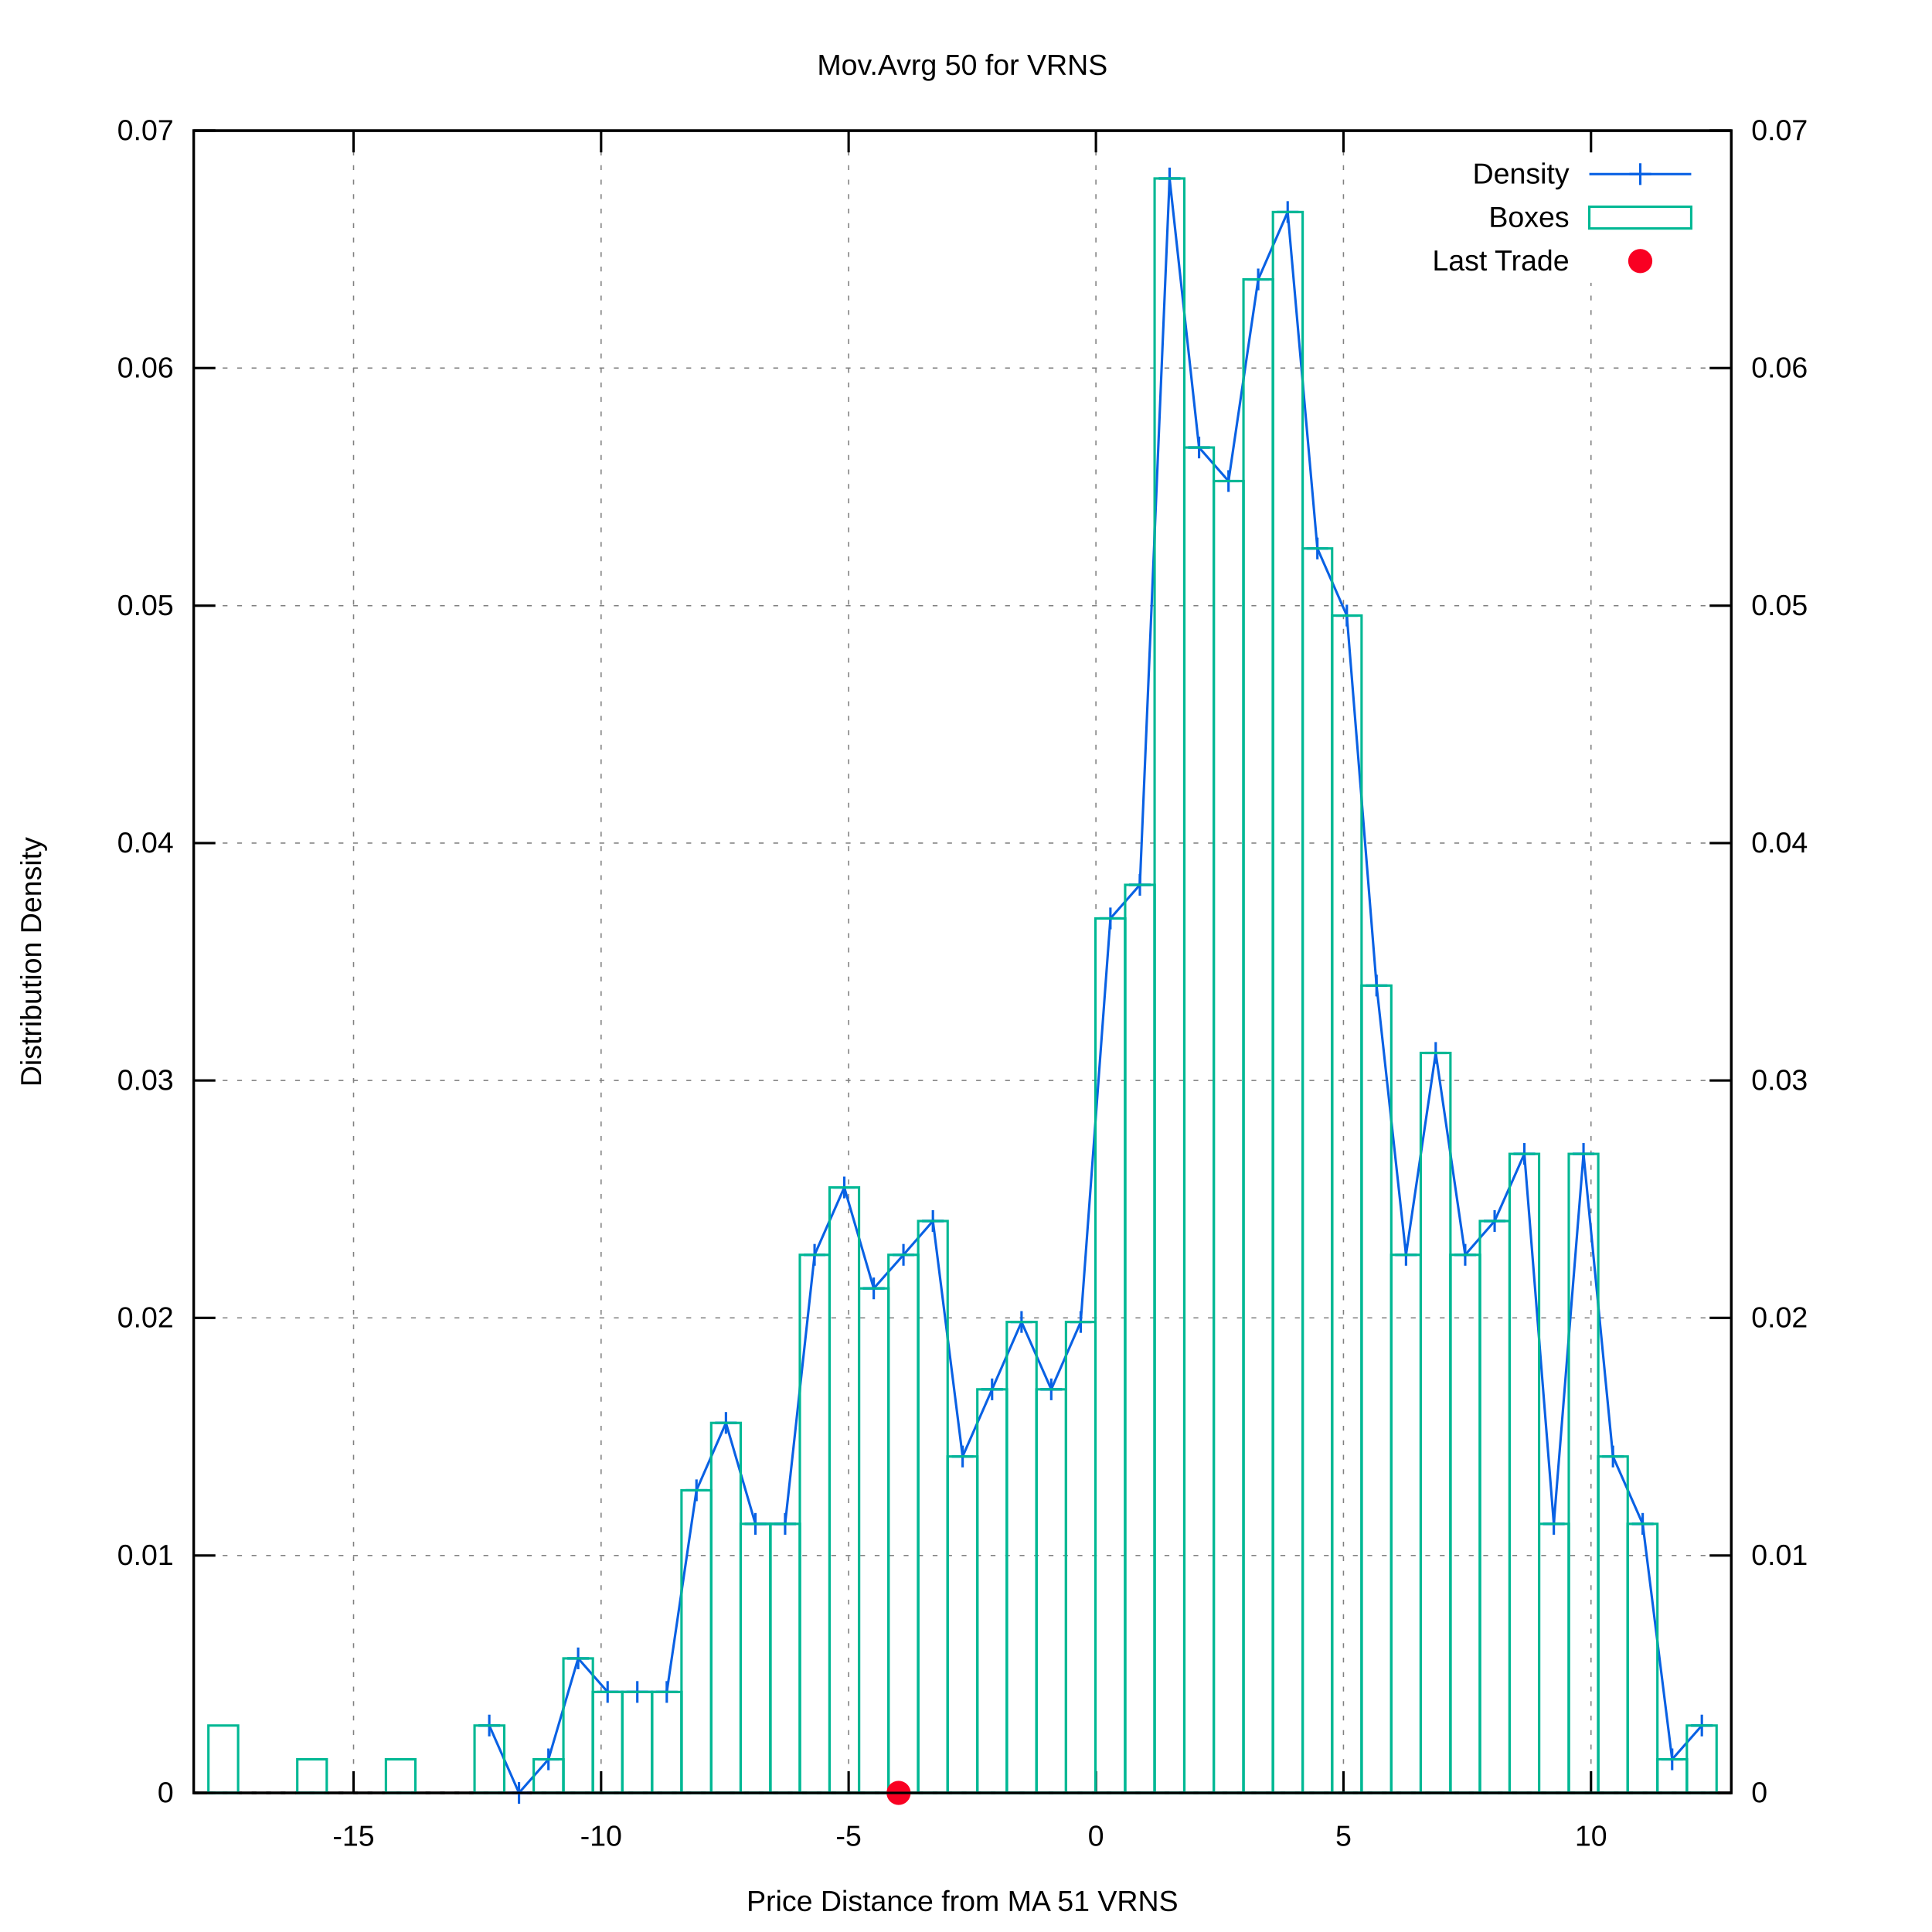
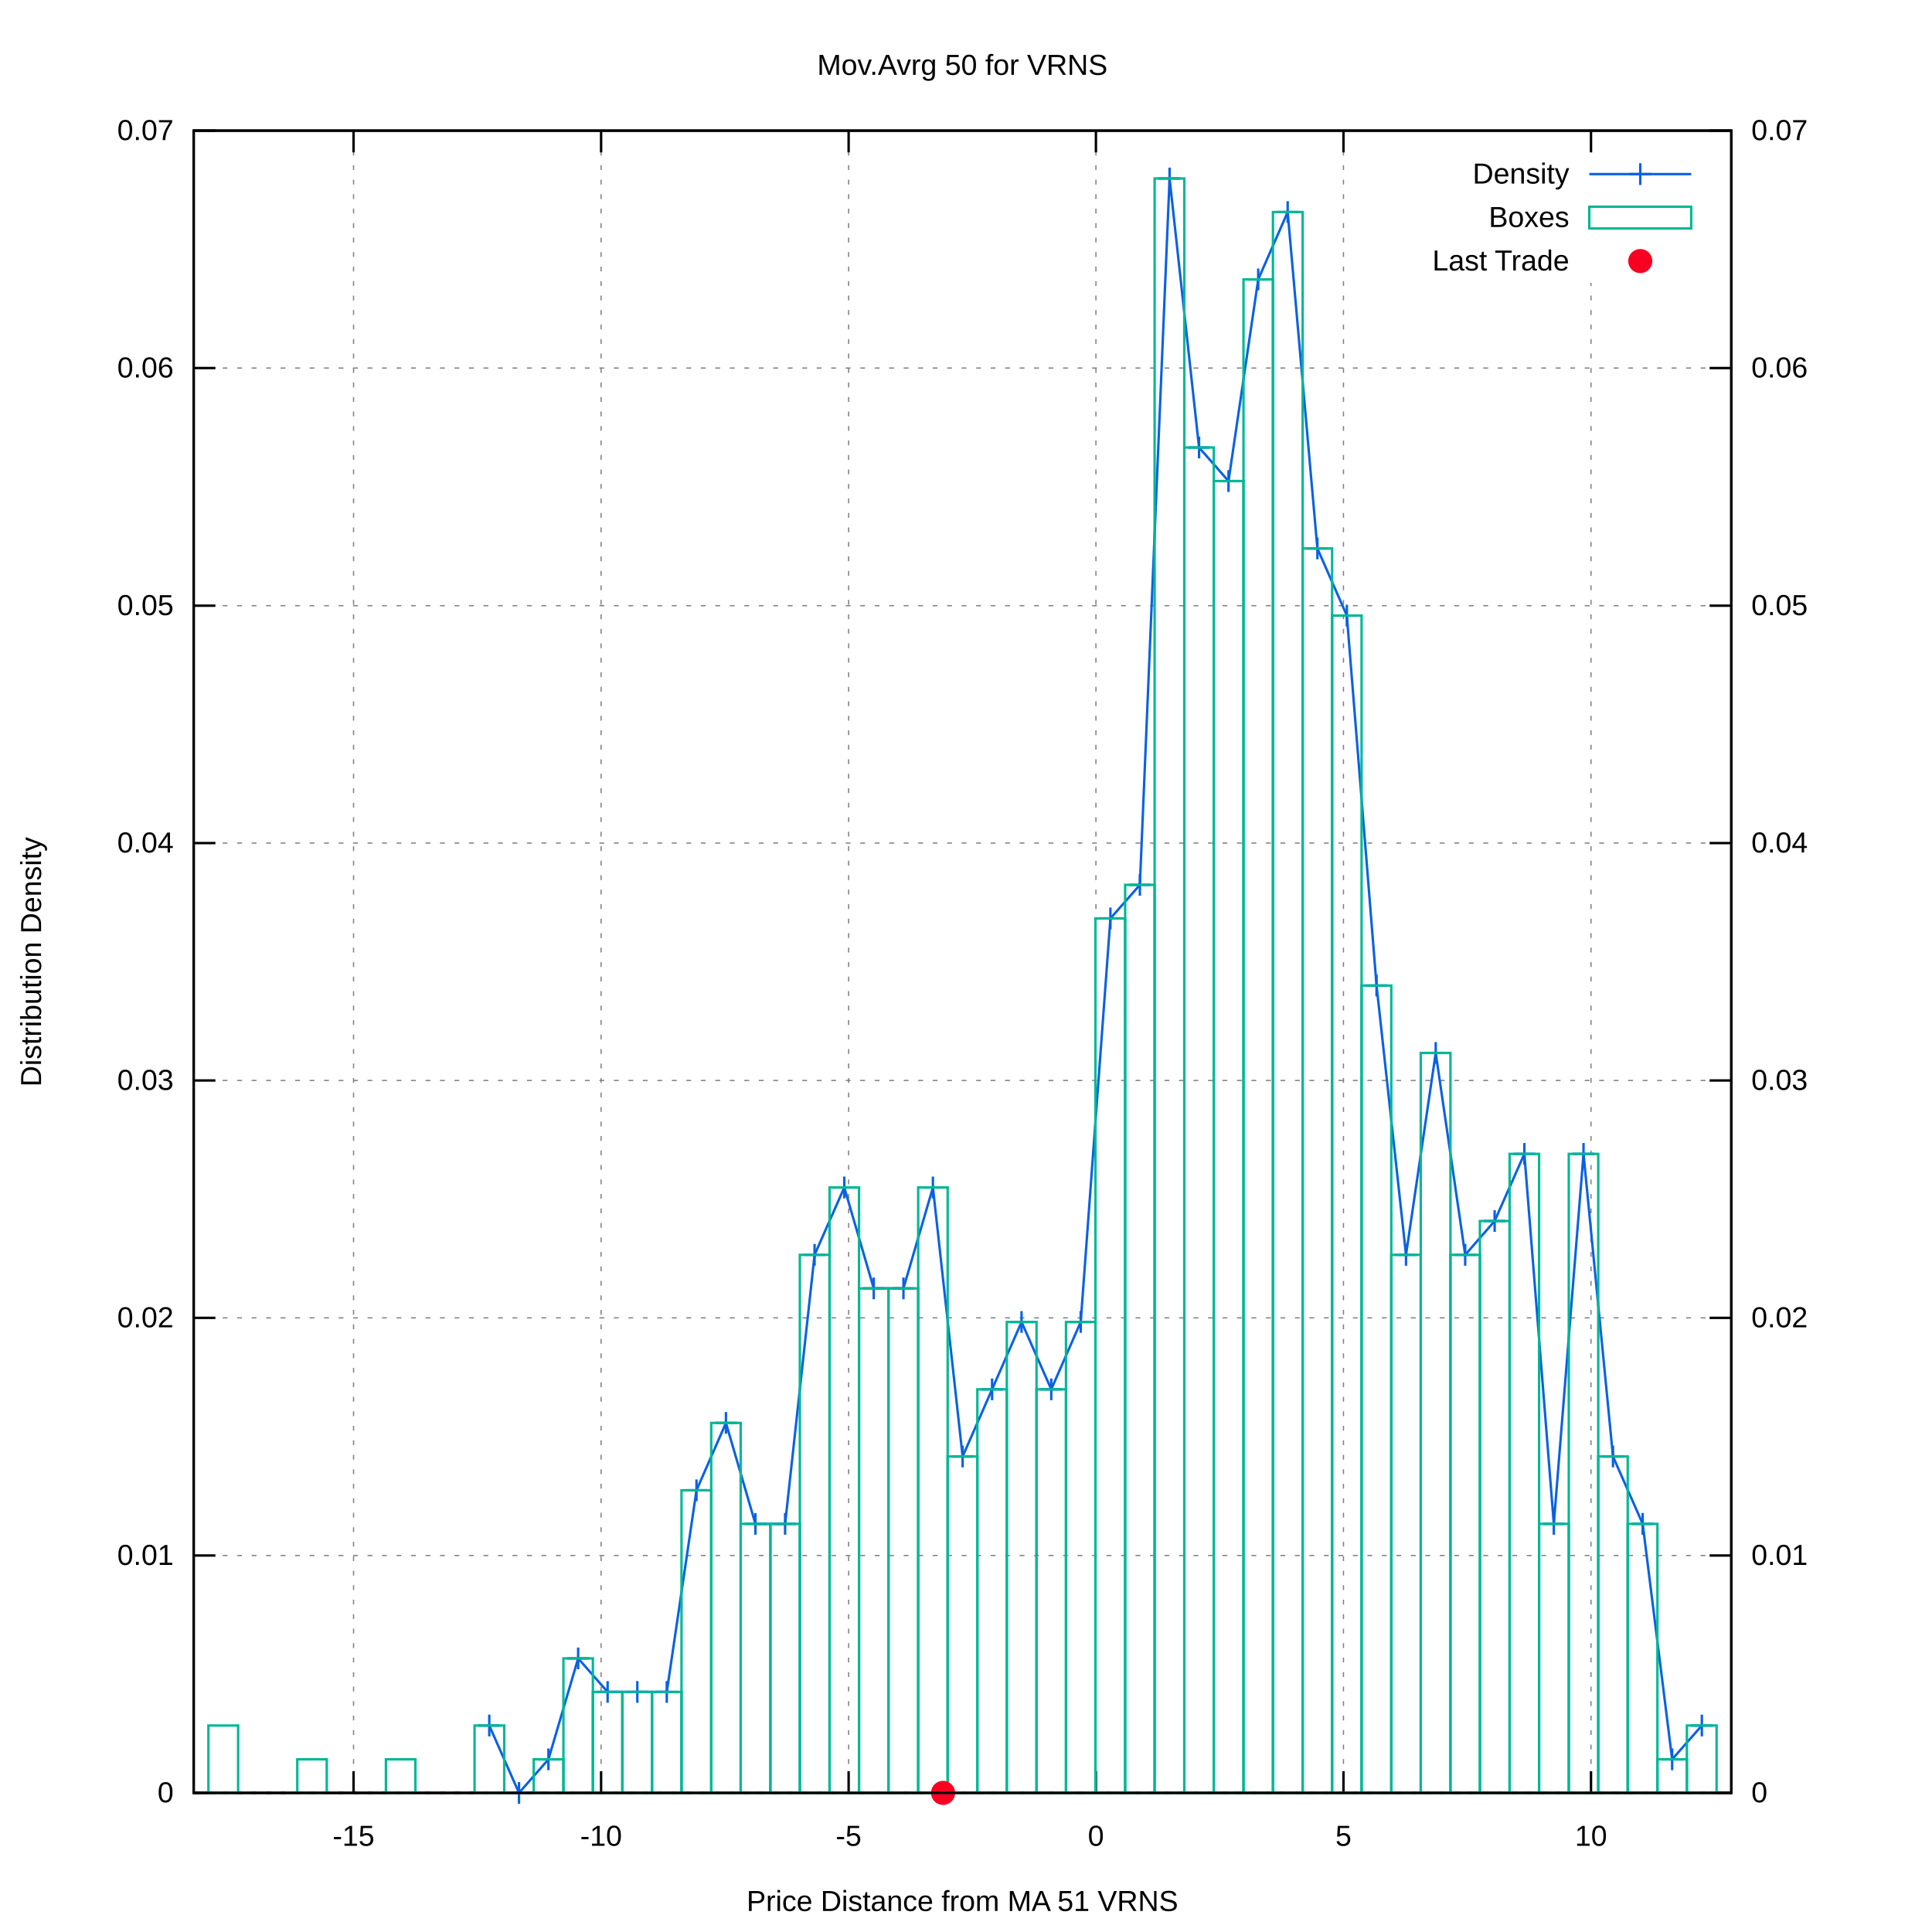
<svg xmlns="http://www.w3.org/2000/svg" xmlns:xlink="http://www.w3.org/1999/xlink" viewBox="0 0 800 800">
  <g id="gnuplot_canvas">
    <rect x="0" y="0" width="800" height="800" fill="#ffffff" />
    <defs>
      <circle id="gpDot" r="0.5" stroke-width="0.5" />
      <path id="gpPt0" stroke-width="0.222" stroke="currentColor" d="M-1,0 h2 M0,-1 v2" />
      <path id="gpPt1" stroke-width="0.222" stroke="currentColor" d="M-1,-1 L1,1 M1,-1 L-1,1" />
      <path id="gpPt2" stroke-width="0.222" stroke="currentColor" d="M-1,0 L1,0 M0,-1 L0,1 M-1,-1 L1,1 M-1,1 L1,-1" />
      <rect id="gpPt3" stroke-width="0.222" stroke="currentColor" x="-1" y="-1" width="2" height="2" />
      <rect id="gpPt4" stroke-width="0.222" stroke="currentColor" fill="currentColor" x="-1" y="-1" width="2" height="2" />
      <circle id="gpPt5" stroke-width="0.222" stroke="currentColor" cx="0" cy="0" r="1" />
      <use xlink:href="#gpPt5" id="gpPt6" fill="currentColor" stroke="none" />
      <path id="gpPt7" stroke-width="0.222" stroke="currentColor" d="M0,-1.33 L-1.33,0.67 L1.33,0.67 z" />
      <use xlink:href="#gpPt7" id="gpPt8" fill="currentColor" stroke="none" />
      <use xlink:href="#gpPt7" id="gpPt9" stroke="currentColor" transform="rotate(180)" />
      <use xlink:href="#gpPt9" id="gpPt10" fill="currentColor" stroke="none" />
      <use xlink:href="#gpPt3" id="gpPt11" stroke="currentColor" transform="rotate(45)" />
      <use xlink:href="#gpPt11" id="gpPt12" fill="currentColor" stroke="none" />
      <path id="gpPt13" stroke-width="0.222" stroke="currentColor" d="M0,1.330 L1.265,0.411 L0.782,-1.067 L-0.782,-1.076 L-1.265,0.411 z" />
      <use xlink:href="#gpPt13" id="gpPt14" fill="currentColor" stroke="none" />
      <filter id="textbox" filterUnits="objectBoundingBox" x="0" y="0" height="1" width="1">
        <feFlood flood-color="#FFFFFF" flood-opacity="1" result="bgnd" />
        <feComposite in="SourceGraphic" in2="bgnd" operator="atop" />
      </filter>
      <filter id="greybox" filterUnits="objectBoundingBox" x="0" y="0" height="1" width="1">
        <feFlood flood-color="lightgrey" flood-opacity="1" result="grey" />
        <feComposite in="SourceGraphic" in2="grey" operator="atop" />
      </filter>
    </defs>
    <g fill="none" color="#FFFFFF" stroke="black" stroke-width="1.00" stroke-linecap="butt" stroke-linejoin="miter">
</g>
    <g fill="none" color="black" stroke="currentColor" stroke-width="1.00" stroke-linecap="butt" stroke-linejoin="miter">
</g>
    <g fill="none" color="black" stroke="black" stroke-width="0.50" stroke-linecap="butt" stroke-linejoin="miter">
</g>
    <g fill="none" color="gray" stroke="currentColor" stroke-width="0.50" stroke-linecap="butt" stroke-linejoin="miter">
      <path stroke="gray" stroke-dasharray="2,4" class="gridline" d="M80.2,742.4 L716.9,742.4  " />
    </g>
    <g fill="none" color="gray" stroke="gray" stroke-width="1.00" stroke-linecap="butt" stroke-linejoin="miter">
</g>
    <g fill="none" color="black" stroke="currentColor" stroke-width="1.00" stroke-linecap="butt" stroke-linejoin="miter">
      <path stroke="black" d="M80.2,742.4 L89.2,742.4  " />
      <g transform="translate(71.9,746.3)" stroke="none" fill="black" font-family="arial" font-size="12.00" text-anchor="end">
        <text>
          <tspan font-family="arial"> 0</tspan>
        </text>
      </g>
    </g>
    <g fill="none" color="black" stroke="currentColor" stroke-width="1.00" stroke-linecap="butt" stroke-linejoin="miter">
</g>
    <g fill="none" color="black" stroke="black" stroke-width="0.50" stroke-linecap="butt" stroke-linejoin="miter">
</g>
    <g fill="none" color="gray" stroke="currentColor" stroke-width="0.50" stroke-linecap="butt" stroke-linejoin="miter">
      <path stroke="gray" stroke-dasharray="2,4" class="gridline" d="M80.2,644.1 L716.9,644.1  " />
    </g>
    <g fill="none" color="gray" stroke="gray" stroke-width="1.00" stroke-linecap="butt" stroke-linejoin="miter">
</g>
    <g fill="none" color="black" stroke="currentColor" stroke-width="1.00" stroke-linecap="butt" stroke-linejoin="miter">
      <path stroke="black" d="M80.2,644.1 L89.2,644.1  " />
      <g transform="translate(71.9,648.0)" stroke="none" fill="black" font-family="arial" font-size="12.00" text-anchor="end">
        <text>
          <tspan font-family="arial"> 0.01</tspan>
        </text>
      </g>
    </g>
    <g fill="none" color="black" stroke="currentColor" stroke-width="1.00" stroke-linecap="butt" stroke-linejoin="miter">
</g>
    <g fill="none" color="black" stroke="black" stroke-width="0.50" stroke-linecap="butt" stroke-linejoin="miter">
</g>
    <g fill="none" color="gray" stroke="currentColor" stroke-width="0.50" stroke-linecap="butt" stroke-linejoin="miter">
      <path stroke="gray" stroke-dasharray="2,4" class="gridline" d="M80.2,545.7 L716.9,545.7  " />
    </g>
    <g fill="none" color="gray" stroke="gray" stroke-width="1.00" stroke-linecap="butt" stroke-linejoin="miter">
</g>
    <g fill="none" color="black" stroke="currentColor" stroke-width="1.00" stroke-linecap="butt" stroke-linejoin="miter">
      <path stroke="black" d="M80.2,545.7 L89.2,545.7  " />
      <g transform="translate(71.9,549.6)" stroke="none" fill="black" font-family="arial" font-size="12.00" text-anchor="end">
        <text>
          <tspan font-family="arial"> 0.02</tspan>
        </text>
      </g>
    </g>
    <g fill="none" color="black" stroke="currentColor" stroke-width="1.00" stroke-linecap="butt" stroke-linejoin="miter">
</g>
    <g fill="none" color="black" stroke="black" stroke-width="0.50" stroke-linecap="butt" stroke-linejoin="miter">
</g>
    <g fill="none" color="gray" stroke="currentColor" stroke-width="0.50" stroke-linecap="butt" stroke-linejoin="miter">
      <path stroke="gray" stroke-dasharray="2,4" class="gridline" d="M80.2,447.4 L716.9,447.4  " />
    </g>
    <g fill="none" color="gray" stroke="gray" stroke-width="1.00" stroke-linecap="butt" stroke-linejoin="miter">
</g>
    <g fill="none" color="black" stroke="currentColor" stroke-width="1.00" stroke-linecap="butt" stroke-linejoin="miter">
      <path stroke="black" d="M80.2,447.4 L89.2,447.4  " />
      <g transform="translate(71.9,451.3)" stroke="none" fill="black" font-family="arial" font-size="12.00" text-anchor="end">
        <text>
          <tspan font-family="arial"> 0.03</tspan>
        </text>
      </g>
    </g>
    <g fill="none" color="black" stroke="currentColor" stroke-width="1.00" stroke-linecap="butt" stroke-linejoin="miter">
</g>
    <g fill="none" color="black" stroke="black" stroke-width="0.50" stroke-linecap="butt" stroke-linejoin="miter">
</g>
    <g fill="none" color="gray" stroke="currentColor" stroke-width="0.50" stroke-linecap="butt" stroke-linejoin="miter">
      <path stroke="gray" stroke-dasharray="2,4" class="gridline" d="M80.2,349.1 L716.9,349.1  " />
    </g>
    <g fill="none" color="gray" stroke="gray" stroke-width="1.00" stroke-linecap="butt" stroke-linejoin="miter">
</g>
    <g fill="none" color="black" stroke="currentColor" stroke-width="1.00" stroke-linecap="butt" stroke-linejoin="miter">
      <path stroke="black" d="M80.2,349.1 L89.2,349.1  " />
      <g transform="translate(71.9,353.0)" stroke="none" fill="black" font-family="arial" font-size="12.00" text-anchor="end">
        <text>
          <tspan font-family="arial"> 0.04</tspan>
        </text>
      </g>
    </g>
    <g fill="none" color="black" stroke="currentColor" stroke-width="1.00" stroke-linecap="butt" stroke-linejoin="miter">
</g>
    <g fill="none" color="black" stroke="black" stroke-width="0.50" stroke-linecap="butt" stroke-linejoin="miter">
</g>
    <g fill="none" color="gray" stroke="currentColor" stroke-width="0.50" stroke-linecap="butt" stroke-linejoin="miter">
      <path stroke="gray" stroke-dasharray="2,4" class="gridline" d="M80.2,250.8 L716.9,250.8  " />
    </g>
    <g fill="none" color="gray" stroke="gray" stroke-width="1.00" stroke-linecap="butt" stroke-linejoin="miter">
</g>
    <g fill="none" color="black" stroke="currentColor" stroke-width="1.00" stroke-linecap="butt" stroke-linejoin="miter">
      <path stroke="black" d="M80.2,250.8 L89.2,250.8  " />
      <g transform="translate(71.9,254.7)" stroke="none" fill="black" font-family="arial" font-size="12.00" text-anchor="end">
        <text>
          <tspan font-family="arial"> 0.05</tspan>
        </text>
      </g>
    </g>
    <g fill="none" color="black" stroke="currentColor" stroke-width="1.00" stroke-linecap="butt" stroke-linejoin="miter">
</g>
    <g fill="none" color="black" stroke="black" stroke-width="0.50" stroke-linecap="butt" stroke-linejoin="miter">
</g>
    <g fill="none" color="gray" stroke="currentColor" stroke-width="0.50" stroke-linecap="butt" stroke-linejoin="miter">
      <path stroke="gray" stroke-dasharray="2,4" class="gridline" d="M80.2,152.4 L716.9,152.4  " />
    </g>
    <g fill="none" color="gray" stroke="gray" stroke-width="1.00" stroke-linecap="butt" stroke-linejoin="miter">
</g>
    <g fill="none" color="black" stroke="currentColor" stroke-width="1.00" stroke-linecap="butt" stroke-linejoin="miter">
      <path stroke="black" d="M80.2,152.4 L89.2,152.4  " />
      <g transform="translate(71.9,156.3)" stroke="none" fill="black" font-family="arial" font-size="12.00" text-anchor="end">
        <text>
          <tspan font-family="arial"> 0.06</tspan>
        </text>
      </g>
    </g>
    <g fill="none" color="black" stroke="currentColor" stroke-width="1.00" stroke-linecap="butt" stroke-linejoin="miter">
</g>
    <g fill="none" color="black" stroke="black" stroke-width="0.50" stroke-linecap="butt" stroke-linejoin="miter">
</g>
    <g fill="none" color="gray" stroke="currentColor" stroke-width="0.50" stroke-linecap="butt" stroke-linejoin="miter">
      <path stroke="gray" stroke-dasharray="2,4" class="gridline" d="M80.2,54.1 L716.9,54.1  " />
    </g>
    <g fill="none" color="gray" stroke="gray" stroke-width="1.00" stroke-linecap="butt" stroke-linejoin="miter">
</g>
    <g fill="none" color="black" stroke="currentColor" stroke-width="1.00" stroke-linecap="butt" stroke-linejoin="miter">
      <path stroke="black" d="M80.2,54.1 L89.2,54.1  " />
      <g transform="translate(71.9,58.0)" stroke="none" fill="black" font-family="arial" font-size="12.00" text-anchor="end">
        <text>
          <tspan font-family="arial"> 0.07</tspan>
        </text>
      </g>
    </g>
    <g fill="none" color="black" stroke="currentColor" stroke-width="1.00" stroke-linecap="butt" stroke-linejoin="miter">
</g>
    <g fill="none" color="black" stroke="black" stroke-width="0.50" stroke-linecap="butt" stroke-linejoin="miter">
</g>
    <g fill="none" color="gray" stroke="currentColor" stroke-width="0.50" stroke-linecap="butt" stroke-linejoin="miter">
      <path stroke="gray" stroke-dasharray="2,4" class="gridline" d="M146.4,742.4 L146.4,54.1  " />
    </g>
    <g fill="none" color="gray" stroke="gray" stroke-width="1.00" stroke-linecap="butt" stroke-linejoin="miter">
</g>
    <g fill="none" color="black" stroke="currentColor" stroke-width="1.00" stroke-linecap="butt" stroke-linejoin="miter">
      <path stroke="black" d="M146.4,742.4 L146.4,733.4 M146.4,54.1 L146.4,63.1  " />
      <g transform="translate(146.4,764.3)" stroke="none" fill="black" font-family="arial" font-size="12.00" text-anchor="middle">
        <text>
          <tspan font-family="arial">-15</tspan>
        </text>
      </g>
    </g>
    <g fill="none" color="black" stroke="currentColor" stroke-width="1.00" stroke-linecap="butt" stroke-linejoin="miter">
</g>
    <g fill="none" color="black" stroke="black" stroke-width="0.50" stroke-linecap="butt" stroke-linejoin="miter">
</g>
    <g fill="none" color="gray" stroke="currentColor" stroke-width="0.50" stroke-linecap="butt" stroke-linejoin="miter">
      <path stroke="gray" stroke-dasharray="2,4" class="gridline" d="M248.9,742.4 L248.9,54.1  " />
    </g>
    <g fill="none" color="gray" stroke="gray" stroke-width="1.00" stroke-linecap="butt" stroke-linejoin="miter">
</g>
    <g fill="none" color="black" stroke="currentColor" stroke-width="1.00" stroke-linecap="butt" stroke-linejoin="miter">
      <path stroke="black" d="M248.9,742.4 L248.9,733.4 M248.9,54.1 L248.9,63.1  " />
      <g transform="translate(248.9,764.3)" stroke="none" fill="black" font-family="arial" font-size="12.00" text-anchor="middle">
        <text>
          <tspan font-family="arial">-10</tspan>
        </text>
      </g>
    </g>
    <g fill="none" color="black" stroke="currentColor" stroke-width="1.00" stroke-linecap="butt" stroke-linejoin="miter">
</g>
    <g fill="none" color="black" stroke="black" stroke-width="0.50" stroke-linecap="butt" stroke-linejoin="miter">
</g>
    <g fill="none" color="gray" stroke="currentColor" stroke-width="0.50" stroke-linecap="butt" stroke-linejoin="miter">
      <path stroke="gray" stroke-dasharray="2,4" class="gridline" d="M351.4,742.4 L351.4,54.1  " />
    </g>
    <g fill="none" color="gray" stroke="gray" stroke-width="1.00" stroke-linecap="butt" stroke-linejoin="miter">
</g>
    <g fill="none" color="black" stroke="currentColor" stroke-width="1.00" stroke-linecap="butt" stroke-linejoin="miter">
      <path stroke="black" d="M351.4,742.4 L351.4,733.4 M351.4,54.1 L351.4,63.1  " />
      <g transform="translate(351.4,764.3)" stroke="none" fill="black" font-family="arial" font-size="12.00" text-anchor="middle">
        <text>
          <tspan font-family="arial">-5</tspan>
        </text>
      </g>
    </g>
    <g fill="none" color="black" stroke="currentColor" stroke-width="1.00" stroke-linecap="butt" stroke-linejoin="miter">
</g>
    <g fill="none" color="black" stroke="black" stroke-width="0.50" stroke-linecap="butt" stroke-linejoin="miter">
</g>
    <g fill="none" color="gray" stroke="currentColor" stroke-width="0.50" stroke-linecap="butt" stroke-linejoin="miter">
      <path stroke="gray" stroke-dasharray="2,4" class="gridline" d="M453.8,742.4 L453.8,54.1  " />
    </g>
    <g fill="none" color="gray" stroke="gray" stroke-width="1.00" stroke-linecap="butt" stroke-linejoin="miter">
</g>
    <g fill="none" color="black" stroke="currentColor" stroke-width="1.00" stroke-linecap="butt" stroke-linejoin="miter">
      <path stroke="black" d="M453.8,742.4 L453.8,733.4 M453.8,54.1 L453.8,63.1  " />
      <g transform="translate(453.8,764.3)" stroke="none" fill="black" font-family="arial" font-size="12.00" text-anchor="middle">
        <text>
          <tspan font-family="arial"> 0</tspan>
        </text>
      </g>
    </g>
    <g fill="none" color="black" stroke="currentColor" stroke-width="1.00" stroke-linecap="butt" stroke-linejoin="miter">
</g>
    <g fill="none" color="black" stroke="black" stroke-width="0.50" stroke-linecap="butt" stroke-linejoin="miter">
</g>
    <g fill="none" color="gray" stroke="currentColor" stroke-width="0.50" stroke-linecap="butt" stroke-linejoin="miter">
      <path stroke="gray" stroke-dasharray="2,4" class="gridline" d="M556.3,742.4 L556.3,54.1  " />
    </g>
    <g fill="none" color="gray" stroke="gray" stroke-width="1.00" stroke-linecap="butt" stroke-linejoin="miter">
</g>
    <g fill="none" color="black" stroke="currentColor" stroke-width="1.00" stroke-linecap="butt" stroke-linejoin="miter">
      <path stroke="black" d="M556.3,742.4 L556.3,733.4 M556.3,54.1 L556.3,63.1  " />
      <g transform="translate(556.3,764.3)" stroke="none" fill="black" font-family="arial" font-size="12.00" text-anchor="middle">
        <text>
          <tspan font-family="arial"> 5</tspan>
        </text>
      </g>
    </g>
    <g fill="none" color="black" stroke="currentColor" stroke-width="1.00" stroke-linecap="butt" stroke-linejoin="miter">
</g>
    <g fill="none" color="black" stroke="black" stroke-width="0.50" stroke-linecap="butt" stroke-linejoin="miter">
</g>
    <g fill="none" color="gray" stroke="currentColor" stroke-width="0.50" stroke-linecap="butt" stroke-linejoin="miter">
      <path stroke="gray" stroke-dasharray="2,4" class="gridline" d="M658.8,742.4 L658.8,117.1 M658.8,63.1 L658.8,54.1  " />
    </g>
    <g fill="none" color="gray" stroke="gray" stroke-width="1.00" stroke-linecap="butt" stroke-linejoin="miter">
</g>
    <g fill="none" color="black" stroke="currentColor" stroke-width="1.00" stroke-linecap="butt" stroke-linejoin="miter">
      <path stroke="black" d="M658.8,742.4 L658.8,733.4 M658.8,54.1 L658.8,63.1  " />
      <g transform="translate(658.8,764.3)" stroke="none" fill="black" font-family="arial" font-size="12.00" text-anchor="middle">
        <text>
          <tspan font-family="arial"> 10</tspan>
        </text>
      </g>
    </g>
    <g fill="none" color="black" stroke="currentColor" stroke-width="1.00" stroke-linecap="butt" stroke-linejoin="miter">
      <path stroke="black" d="M716.9,742.4 L707.9,742.4  " />
      <g transform="translate(725.2,746.3)" stroke="none" fill="black" font-family="arial" font-size="12.00" text-anchor="start">
        <text>
          <tspan font-family="arial"> 0</tspan>
        </text>
      </g>
    </g>
    <g fill="none" color="black" stroke="currentColor" stroke-width="1.00" stroke-linecap="butt" stroke-linejoin="miter">
      <path stroke="black" d="M716.9,644.1 L707.9,644.1  " />
      <g transform="translate(725.2,648.0)" stroke="none" fill="black" font-family="arial" font-size="12.00" text-anchor="start">
        <text>
          <tspan font-family="arial"> 0.01</tspan>
        </text>
      </g>
    </g>
    <g fill="none" color="black" stroke="currentColor" stroke-width="1.00" stroke-linecap="butt" stroke-linejoin="miter">
      <path stroke="black" d="M716.9,545.7 L707.9,545.7  " />
      <g transform="translate(725.2,549.6)" stroke="none" fill="black" font-family="arial" font-size="12.00" text-anchor="start">
        <text>
          <tspan font-family="arial"> 0.02</tspan>
        </text>
      </g>
    </g>
    <g fill="none" color="black" stroke="currentColor" stroke-width="1.00" stroke-linecap="butt" stroke-linejoin="miter">
      <path stroke="black" d="M716.9,447.4 L707.9,447.4  " />
      <g transform="translate(725.2,451.3)" stroke="none" fill="black" font-family="arial" font-size="12.00" text-anchor="start">
        <text>
          <tspan font-family="arial"> 0.03</tspan>
        </text>
      </g>
    </g>
    <g fill="none" color="black" stroke="currentColor" stroke-width="1.00" stroke-linecap="butt" stroke-linejoin="miter">
      <path stroke="black" d="M716.9,349.1 L707.9,349.1  " />
      <g transform="translate(725.2,353.0)" stroke="none" fill="black" font-family="arial" font-size="12.00" text-anchor="start">
        <text>
          <tspan font-family="arial"> 0.04</tspan>
        </text>
      </g>
    </g>
    <g fill="none" color="black" stroke="currentColor" stroke-width="1.00" stroke-linecap="butt" stroke-linejoin="miter">
      <path stroke="black" d="M716.9,250.8 L707.9,250.8  " />
      <g transform="translate(725.2,254.7)" stroke="none" fill="black" font-family="arial" font-size="12.00" text-anchor="start">
        <text>
          <tspan font-family="arial"> 0.05</tspan>
        </text>
      </g>
    </g>
    <g fill="none" color="black" stroke="currentColor" stroke-width="1.00" stroke-linecap="butt" stroke-linejoin="miter">
      <path stroke="black" d="M716.9,152.4 L707.9,152.4  " />
      <g transform="translate(725.2,156.3)" stroke="none" fill="black" font-family="arial" font-size="12.00" text-anchor="start">
        <text>
          <tspan font-family="arial"> 0.06</tspan>
        </text>
      </g>
    </g>
    <g fill="none" color="black" stroke="currentColor" stroke-width="1.00" stroke-linecap="butt" stroke-linejoin="miter">
      <path stroke="black" d="M716.9,54.1 L707.9,54.1  " />
      <g transform="translate(725.2,58.0)" stroke="none" fill="black" font-family="arial" font-size="12.00" text-anchor="start">
        <text>
          <tspan font-family="arial"> 0.07</tspan>
        </text>
      </g>
    </g>
    <g fill="none" color="black" stroke="currentColor" stroke-width="1.00" stroke-linecap="butt" stroke-linejoin="miter">
</g>
    <g fill="none" color="gray" stroke="currentColor" stroke-width="1.00" stroke-linecap="butt" stroke-linejoin="miter">
      <path stroke="black" stroke-dasharray="2,4" d="M80.2,742.4 L716.9,742.4  " />
    </g>
    <g fill="none" color="black" stroke="currentColor" stroke-width="1.00" stroke-linecap="butt" stroke-linejoin="miter">
      <path stroke="black" d="M80.2,54.1 L80.2,742.4 L716.9,742.4 L716.9,54.1 L80.2,54.1 Z  " />
    </g>
    <g fill="none" color="black" stroke="currentColor" stroke-width="1.00" stroke-linecap="butt" stroke-linejoin="miter">
      <g transform="translate(17.0,398.3) rotate(270)" stroke="none" fill="black" font-family="arial" font-size="12.00" text-anchor="middle">
        <text>
          <tspan font-family="arial">Distribution Density</tspan>
        </text>
      </g>
    </g>
    <g fill="none" color="black" stroke="currentColor" stroke-width="1.00" stroke-linecap="butt" stroke-linejoin="miter">
      <g transform="translate(398.5,791.3)" stroke="none" fill="black" font-family="arial" font-size="12.00" text-anchor="middle">
        <text>
          <tspan font-family="arial">Price Distance from MA 51 VRNS</tspan>
        </text>
      </g>
    </g>
    <g fill="none" color="black" stroke="currentColor" stroke-width="1.00" stroke-linecap="butt" stroke-linejoin="miter">
      <g transform="translate(398.5,31.0)" stroke="none" fill="black" font-family="arial" font-size="12.00" text-anchor="middle">
        <text>
          <tspan font-family="arial">Mov.Avrg 50 for VRNS </tspan>
        </text>
      </g>
    </g>
    <g id="gnuplot_plot_1">
      <g fill="none" color="black" stroke="currentColor" stroke-width="1.00" stroke-linecap="butt" stroke-linejoin="miter">
        <g transform="translate(649.8,76.0)" stroke="none" fill="black" font-family="arial" font-size="12.00" text-anchor="end">
          <text>
            <tspan font-family="arial">Density</tspan>
          </text>
        </g>
      </g>
      <g fill="none" color="black" stroke="currentColor" stroke-width="1.00" stroke-linecap="butt" stroke-linejoin="miter">
-         <path stroke="rgb(  9,  97, 228)" d="M658.1,72.1 L700.3,72.1 M202.6,714.5 L214.9,742.4 L227.1,728.5 L239.4,686.7 L251.6,700.6 L263.9,700.6   L276.1,700.6 L288.4,617.1 L300.6,589.2 L312.8,631.0 L325.1,631.0 L337.3,519.6 L349.6,491.7 L361.8,533.5   L374.1,519.6 L386.3,505.6 L398.6,603.1 L410.8,575.3 L423.0,547.4 L435.3,575.3 L447.5,547.4 L459.8,380.3   L472.0,366.4 L484.3,73.9 L496.5,185.3 L508.7,199.2 L521.0,115.7 L533.2,87.8 L545.5,227.1 L557.7,254.9   L570.0,408.1 L582.2,519.6 L594.5,436.0 L606.7,519.6 L618.9,505.6 L631.2,477.8 L643.4,631.0 L655.7,477.8   L667.9,603.1 L680.2,631.0 L692.4,728.5 L704.7,714.5  " />
+         <path stroke="rgb(  9,  97, 228)" d="M658.1,72.1 L700.3,72.1 M202.6,714.5 L214.9,742.4 L227.1,728.5 L239.4,686.7 L251.6,700.6 L263.9,700.6   L276.1,700.6 L288.4,617.1 L300.6,589.2 L312.8,631.0 L325.1,631.0 L337.3,519.6 L349.6,491.7 L361.8,533.5   L374.1,533.5 L386.3,491.7 L398.6,603.1 L410.8,575.3 L423.0,547.4 L435.3,575.3 L447.5,547.4 L459.8,380.3   L472.0,366.4 L484.3,73.9 L496.5,185.3 L508.7,199.2 L521.0,115.7 L533.2,87.8 L545.5,227.1 L557.7,254.9   L570.0,408.1 L582.2,519.6 L594.5,436.0 L606.7,519.6 L618.9,505.6 L631.2,477.8 L643.4,631.0 L655.7,477.8   L667.9,603.1 L680.2,631.0 L692.4,728.5 L704.7,714.5  " />
        <use xlink:href="#gpPt0" transform="translate(202.6,714.5) scale(4.50)" color="rgb(  9,  97, 228)" />
        <use xlink:href="#gpPt0" transform="translate(214.9,742.4) scale(4.50)" color="rgb(  9,  97, 228)" />
        <use xlink:href="#gpPt0" transform="translate(227.1,728.5) scale(4.50)" color="rgb(  9,  97, 228)" />
        <use xlink:href="#gpPt0" transform="translate(239.4,686.7) scale(4.50)" color="rgb(  9,  97, 228)" />
        <use xlink:href="#gpPt0" transform="translate(251.6,700.6) scale(4.50)" color="rgb(  9,  97, 228)" />
        <use xlink:href="#gpPt0" transform="translate(263.9,700.6) scale(4.50)" color="rgb(  9,  97, 228)" />
        <use xlink:href="#gpPt0" transform="translate(276.1,700.6) scale(4.50)" color="rgb(  9,  97, 228)" />
        <use xlink:href="#gpPt0" transform="translate(288.4,617.1) scale(4.50)" color="rgb(  9,  97, 228)" />
        <use xlink:href="#gpPt0" transform="translate(300.6,589.2) scale(4.50)" color="rgb(  9,  97, 228)" />
        <use xlink:href="#gpPt0" transform="translate(312.8,631.0) scale(4.50)" color="rgb(  9,  97, 228)" />
        <use xlink:href="#gpPt0" transform="translate(325.1,631.0) scale(4.50)" color="rgb(  9,  97, 228)" />
        <use xlink:href="#gpPt0" transform="translate(337.3,519.6) scale(4.50)" color="rgb(  9,  97, 228)" />
        <use xlink:href="#gpPt0" transform="translate(349.6,491.7) scale(4.50)" color="rgb(  9,  97, 228)" />
        <use xlink:href="#gpPt0" transform="translate(361.8,533.5) scale(4.50)" color="rgb(  9,  97, 228)" />
-         <use xlink:href="#gpPt0" transform="translate(374.1,519.6) scale(4.50)" color="rgb(  9,  97, 228)" />
-         <use xlink:href="#gpPt0" transform="translate(386.3,505.6) scale(4.50)" color="rgb(  9,  97, 228)" />
+         <use xlink:href="#gpPt0" transform="translate(374.1,533.5) scale(4.50)" color="rgb(  9,  97, 228)" />
+         <use xlink:href="#gpPt0" transform="translate(386.3,491.7) scale(4.50)" color="rgb(  9,  97, 228)" />
        <use xlink:href="#gpPt0" transform="translate(398.6,603.1) scale(4.50)" color="rgb(  9,  97, 228)" />
        <use xlink:href="#gpPt0" transform="translate(410.8,575.3) scale(4.50)" color="rgb(  9,  97, 228)" />
        <use xlink:href="#gpPt0" transform="translate(423.0,547.4) scale(4.50)" color="rgb(  9,  97, 228)" />
        <use xlink:href="#gpPt0" transform="translate(435.3,575.3) scale(4.50)" color="rgb(  9,  97, 228)" />
        <use xlink:href="#gpPt0" transform="translate(447.5,547.4) scale(4.50)" color="rgb(  9,  97, 228)" />
        <use xlink:href="#gpPt0" transform="translate(459.8,380.3) scale(4.50)" color="rgb(  9,  97, 228)" />
        <use xlink:href="#gpPt0" transform="translate(472.0,366.4) scale(4.50)" color="rgb(  9,  97, 228)" />
        <use xlink:href="#gpPt0" transform="translate(484.3,73.9) scale(4.50)" color="rgb(  9,  97, 228)" />
        <use xlink:href="#gpPt0" transform="translate(496.5,185.3) scale(4.50)" color="rgb(  9,  97, 228)" />
        <use xlink:href="#gpPt0" transform="translate(508.7,199.2) scale(4.50)" color="rgb(  9,  97, 228)" />
        <use xlink:href="#gpPt0" transform="translate(521.0,115.7) scale(4.50)" color="rgb(  9,  97, 228)" />
        <use xlink:href="#gpPt0" transform="translate(533.2,87.8) scale(4.50)" color="rgb(  9,  97, 228)" />
        <use xlink:href="#gpPt0" transform="translate(545.5,227.1) scale(4.50)" color="rgb(  9,  97, 228)" />
        <use xlink:href="#gpPt0" transform="translate(557.7,254.9) scale(4.50)" color="rgb(  9,  97, 228)" />
        <use xlink:href="#gpPt0" transform="translate(570.0,408.1) scale(4.50)" color="rgb(  9,  97, 228)" />
        <use xlink:href="#gpPt0" transform="translate(582.2,519.6) scale(4.50)" color="rgb(  9,  97, 228)" />
        <use xlink:href="#gpPt0" transform="translate(594.5,436.0) scale(4.50)" color="rgb(  9,  97, 228)" />
        <use xlink:href="#gpPt0" transform="translate(606.7,519.6) scale(4.50)" color="rgb(  9,  97, 228)" />
        <use xlink:href="#gpPt0" transform="translate(618.9,505.6) scale(4.50)" color="rgb(  9,  97, 228)" />
        <use xlink:href="#gpPt0" transform="translate(631.2,477.8) scale(4.50)" color="rgb(  9,  97, 228)" />
        <use xlink:href="#gpPt0" transform="translate(643.4,631.0) scale(4.50)" color="rgb(  9,  97, 228)" />
        <use xlink:href="#gpPt0" transform="translate(655.7,477.8) scale(4.50)" color="rgb(  9,  97, 228)" />
        <use xlink:href="#gpPt0" transform="translate(667.9,603.1) scale(4.50)" color="rgb(  9,  97, 228)" />
        <use xlink:href="#gpPt0" transform="translate(680.2,631.0) scale(4.50)" color="rgb(  9,  97, 228)" />
        <use xlink:href="#gpPt0" transform="translate(692.4,728.5) scale(4.50)" color="rgb(  9,  97, 228)" />
        <use xlink:href="#gpPt0" transform="translate(704.7,714.5) scale(4.50)" color="rgb(  9,  97, 228)" />
        <use xlink:href="#gpPt0" transform="translate(679.2,72.1) scale(4.50)" color="rgb(  9,  97, 228)" />
      </g>
    </g>
    <g id="gnuplot_plot_2">
      <g fill="none" color="black" stroke="currentColor" stroke-width="1.00" stroke-linecap="butt" stroke-linejoin="miter">
        <g transform="translate(649.8,94.0)" stroke="none" fill="black" font-family="arial" font-size="12.00" text-anchor="end">
          <text>
            <tspan font-family="arial">Boxes</tspan>
          </text>
        </g>
      </g>
      <g fill="none" color="black" stroke="currentColor" stroke-width="1.00" stroke-linecap="butt" stroke-linejoin="miter">
        <path stroke="rgb(  0, 184, 148)" d="M658.1,94.6 L700.3,94.6 L700.3,85.6 L658.1,85.6 L658.1,94.6 Z  " />
        <path stroke="rgb(  0, 184, 148)" d="M86.3,742.4 L86.3,714.5 L98.6,714.5 L98.6,742.4 L86.3,742.4 Z  " />
        <path stroke="rgb(  0, 184, 148)" d="M123.1,742.4 L123.1,728.5 L135.3,728.5 L135.3,742.4 L123.1,742.4 Z  " />
        <path stroke="rgb(  0, 184, 148)" d="M159.8,742.4 L159.8,728.5 L172.0,728.5 L172.0,742.4 L159.8,742.4 Z  " />
        <path stroke="rgb(  0, 184, 148)" d="M196.5,742.4 L196.5,714.5 L208.8,714.5 L208.8,742.4 L196.5,742.4 Z  " />
        <path stroke="rgb(  0, 184, 148)" d="M221.0,742.4 L221.0,728.5 L233.3,728.5 L233.3,742.4 L221.0,742.4 Z  " />
        <path stroke="rgb(  0, 184, 148)" d="M233.3,742.4 L233.3,686.7 L245.5,686.7 L245.5,742.4 L233.3,742.4 Z  " />
        <path stroke="rgb(  0, 184, 148)" d="M245.5,742.4 L245.5,700.6 L257.7,700.6 L257.7,742.4 L245.5,742.4 Z  " />
        <path stroke="rgb(  0, 184, 148)" d="M257.7,742.4 L257.7,700.6 L270.0,700.6 L270.0,742.4 L257.7,742.4 Z  " />
        <path stroke="rgb(  0, 184, 148)" d="M270.0,742.4 L270.0,700.6 L282.2,700.6 L282.2,742.4 L270.0,742.4 Z  " />
        <path stroke="rgb(  0, 184, 148)" d="M282.2,742.4 L282.2,617.1 L294.5,617.1 L294.5,742.4 L282.2,742.4 Z  " />
        <path stroke="rgb(  0, 184, 148)" d="M294.5,742.4 L294.5,589.2 L306.7,589.2 L306.7,742.4 L294.5,742.4 Z  " />
        <path stroke="rgb(  0, 184, 148)" d="M306.7,742.4 L306.7,631.0 L319.0,631.0 L319.0,742.4 L306.7,742.4 Z  " />
        <path stroke="rgb(  0, 184, 148)" d="M319.0,742.4 L319.0,631.0 L331.2,631.0 L331.2,742.4 L319.0,742.4 Z  " />
        <path stroke="rgb(  0, 184, 148)" d="M331.2,742.4 L331.2,519.6 L343.5,519.6 L343.5,742.4 L331.2,742.4 Z  " />
        <path stroke="rgb(  0, 184, 148)" d="M343.5,742.4 L343.5,491.7 L355.7,491.7 L355.7,742.4 L343.5,742.4 Z  " />
        <path stroke="rgb(  0, 184, 148)" d="M355.7,742.4 L355.7,533.5 L367.9,533.5 L367.9,742.4 L355.7,742.4 Z  " />
-         <path stroke="rgb(  0, 184, 148)" d="M367.9,742.4 L367.9,519.6 L380.2,519.6 L380.2,742.4 L367.9,742.4 Z  " />
-         <path stroke="rgb(  0, 184, 148)" d="M380.2,742.4 L380.2,505.6 L392.4,505.6 L392.4,742.4 L380.2,742.4 Z  " />
+         <path stroke="rgb(  0, 184, 148)" d="M367.9,742.4 L367.9,533.5 L380.2,533.5 L380.2,742.4 L367.9,742.4 Z  " />
+         <path stroke="rgb(  0, 184, 148)" d="M380.2,742.4 L380.2,491.7 L392.4,491.7 L392.4,742.4 L380.2,742.4 Z  " />
        <path stroke="rgb(  0, 184, 148)" d="M392.4,742.4 L392.4,603.1 L404.7,603.1 L404.7,742.4 L392.4,742.4 Z  " />
        <path stroke="rgb(  0, 184, 148)" d="M404.7,742.4 L404.7,575.3 L416.9,575.3 L416.9,742.4 L404.7,742.4 Z  " />
        <path stroke="rgb(  0, 184, 148)" d="M416.9,742.4 L416.9,547.4 L429.2,547.4 L429.2,742.4 L416.9,742.4 Z  " />
        <path stroke="rgb(  0, 184, 148)" d="M429.2,742.4 L429.2,575.3 L441.4,575.3 L441.4,742.4 L429.2,742.4 Z  " />
        <path stroke="rgb(  0, 184, 148)" d="M441.4,742.4 L441.4,547.4 L453.6,547.4 L453.6,742.4 L441.4,742.4 Z  " />
        <path stroke="rgb(  0, 184, 148)" d="M453.6,742.4 L453.6,380.3 L465.9,380.3 L465.9,742.4 L453.6,742.4 Z  " />
        <path stroke="rgb(  0, 184, 148)" d="M465.9,742.4 L465.9,366.4 L478.1,366.4 L478.1,742.4 L465.9,742.4 Z  " />
        <path stroke="rgb(  0, 184, 148)" d="M478.1,742.4 L478.1,73.9 L490.4,73.9 L490.4,742.4 L478.1,742.4 Z  " />
        <path stroke="rgb(  0, 184, 148)" d="M490.4,742.4 L490.4,185.3 L502.6,185.3 L502.6,742.4 L490.4,742.4 Z  " />
        <path stroke="rgb(  0, 184, 148)" d="M502.6,742.4 L502.6,199.2 L514.9,199.2 L514.9,742.4 L502.6,742.4 Z  " />
        <path stroke="rgb(  0, 184, 148)" d="M514.9,742.4 L514.9,115.7 L527.1,115.7 L527.1,742.4 L514.9,742.4 Z  " />
        <path stroke="rgb(  0, 184, 148)" d="M527.1,742.4 L527.1,87.8 L539.4,87.8 L539.4,742.4 L527.1,742.4 Z  " />
        <path stroke="rgb(  0, 184, 148)" d="M539.4,742.4 L539.4,227.1 L551.6,227.1 L551.6,742.4 L539.4,742.4 Z  " />
        <path stroke="rgb(  0, 184, 148)" d="M551.6,742.4 L551.6,254.9 L563.8,254.9 L563.8,742.4 L551.6,742.4 Z  " />
        <path stroke="rgb(  0, 184, 148)" d="M563.8,742.4 L563.8,408.1 L576.1,408.1 L576.1,742.4 L563.8,742.4 Z  " />
        <path stroke="rgb(  0, 184, 148)" d="M576.1,742.4 L576.1,519.6 L588.3,519.6 L588.3,742.4 L576.1,742.4 Z  " />
        <path stroke="rgb(  0, 184, 148)" d="M588.3,742.4 L588.3,436.0 L600.6,436.0 L600.6,742.4 L588.3,742.4 Z  " />
        <path stroke="rgb(  0, 184, 148)" d="M600.6,742.4 L600.6,519.6 L612.8,519.6 L612.8,742.4 L600.6,742.4 Z  " />
        <path stroke="rgb(  0, 184, 148)" d="M612.8,742.4 L612.8,505.6 L625.1,505.6 L625.1,742.4 L612.8,742.4 Z  " />
        <path stroke="rgb(  0, 184, 148)" d="M625.1,742.4 L625.1,477.8 L637.3,477.8 L637.3,742.4 L625.1,742.4 Z  " />
        <path stroke="rgb(  0, 184, 148)" d="M637.3,742.4 L637.3,631.0 L649.6,631.0 L649.6,742.4 L637.3,742.4 Z  " />
        <path stroke="rgb(  0, 184, 148)" d="M649.6,742.4 L649.6,477.8 L661.8,477.8 L661.8,742.4 L649.6,742.4 Z  " />
        <path stroke="rgb(  0, 184, 148)" d="M661.8,742.4 L661.8,603.1 L674.0,603.1 L674.0,742.4 L661.8,742.4 Z  " />
        <path stroke="rgb(  0, 184, 148)" d="M674.0,742.4 L674.0,631.0 L686.3,631.0 L686.3,742.4 L674.0,742.4 Z  " />
        <path stroke="rgb(  0, 184, 148)" d="M686.3,742.4 L686.3,728.5 L698.5,728.5 L698.5,742.4 L686.3,742.4 Z  " />
        <path stroke="rgb(  0, 184, 148)" d="M698.5,742.4 L698.5,714.5 L710.8,714.5 L710.8,742.4 L698.5,742.4 Z  " />
      </g>
    </g>
    <g id="gnuplot_plot_3">
      <g fill="none" color="black" stroke="currentColor" stroke-width="1.00" stroke-linecap="butt" stroke-linejoin="miter">
        <g transform="translate(649.8,112.0)" stroke="none" fill="black" font-family="arial" font-size="12.00" text-anchor="end">
          <text>
            <tspan font-family="arial">Last Trade</tspan>
          </text>
        </g>
      </g>
      <g fill="none" color="black" stroke="currentColor" stroke-width="1.00" stroke-linecap="butt" stroke-linejoin="miter">
-         <use xlink:href="#gpPt6" transform="translate(372.1,742.4) scale(4.50)" color="rgb(249,   0,  34)" />
+         <use xlink:href="#gpPt6" transform="translate(390.5,742.4) scale(4.50)" color="rgb(249,   0,  34)" />
        <use xlink:href="#gpPt6" transform="translate(679.2,108.1) scale(4.50)" color="rgb(249,   0,  34)" />
      </g>
    </g>
    <g fill="none" color="#FFFFFF" stroke="rgb(249,   0,  34)" stroke-width="2.00" stroke-linecap="butt" stroke-linejoin="miter">
</g>
    <g fill="none" color="black" stroke="currentColor" stroke-width="2.00" stroke-linecap="butt" stroke-linejoin="miter">
</g>
    <g fill="none" color="black" stroke="black" stroke-width="1.00" stroke-linecap="butt" stroke-linejoin="miter">
</g>
    <g fill="none" color="black" stroke="currentColor" stroke-width="1.00" stroke-linecap="butt" stroke-linejoin="miter">
      <path stroke="black" d="M80.2,54.1 L80.2,742.4 L716.9,742.4 L716.9,54.1 L80.2,54.1 Z  " />
    </g>
    <g fill="none" color="black" stroke="currentColor" stroke-width="1.00" stroke-linecap="butt" stroke-linejoin="miter">
</g>
  </g>
</svg>
